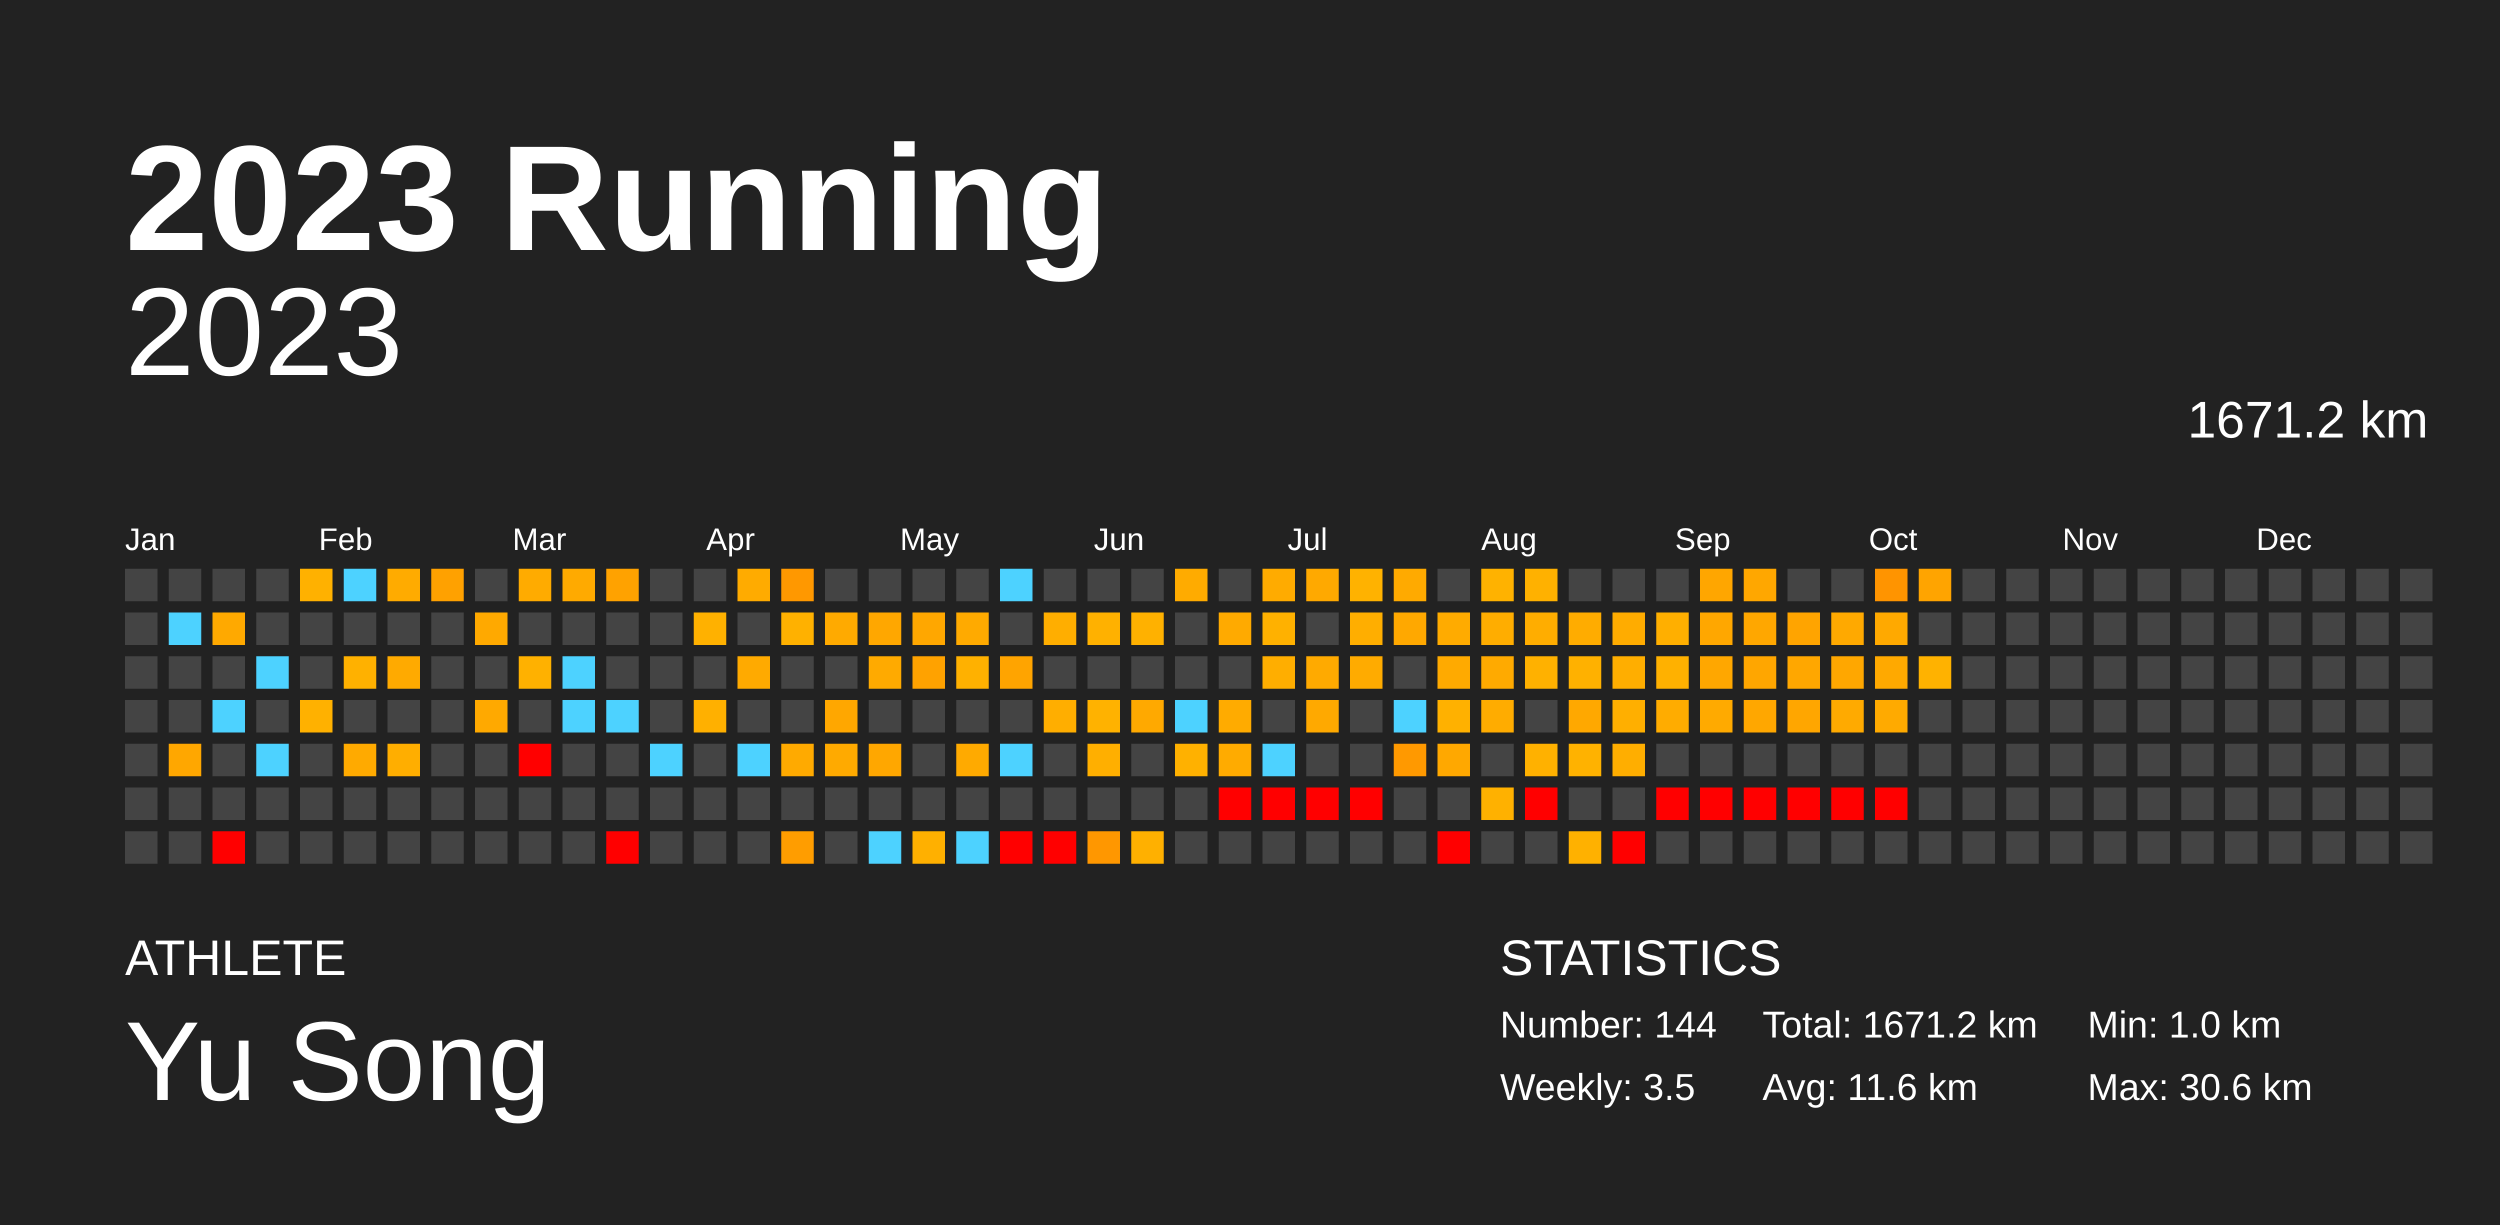
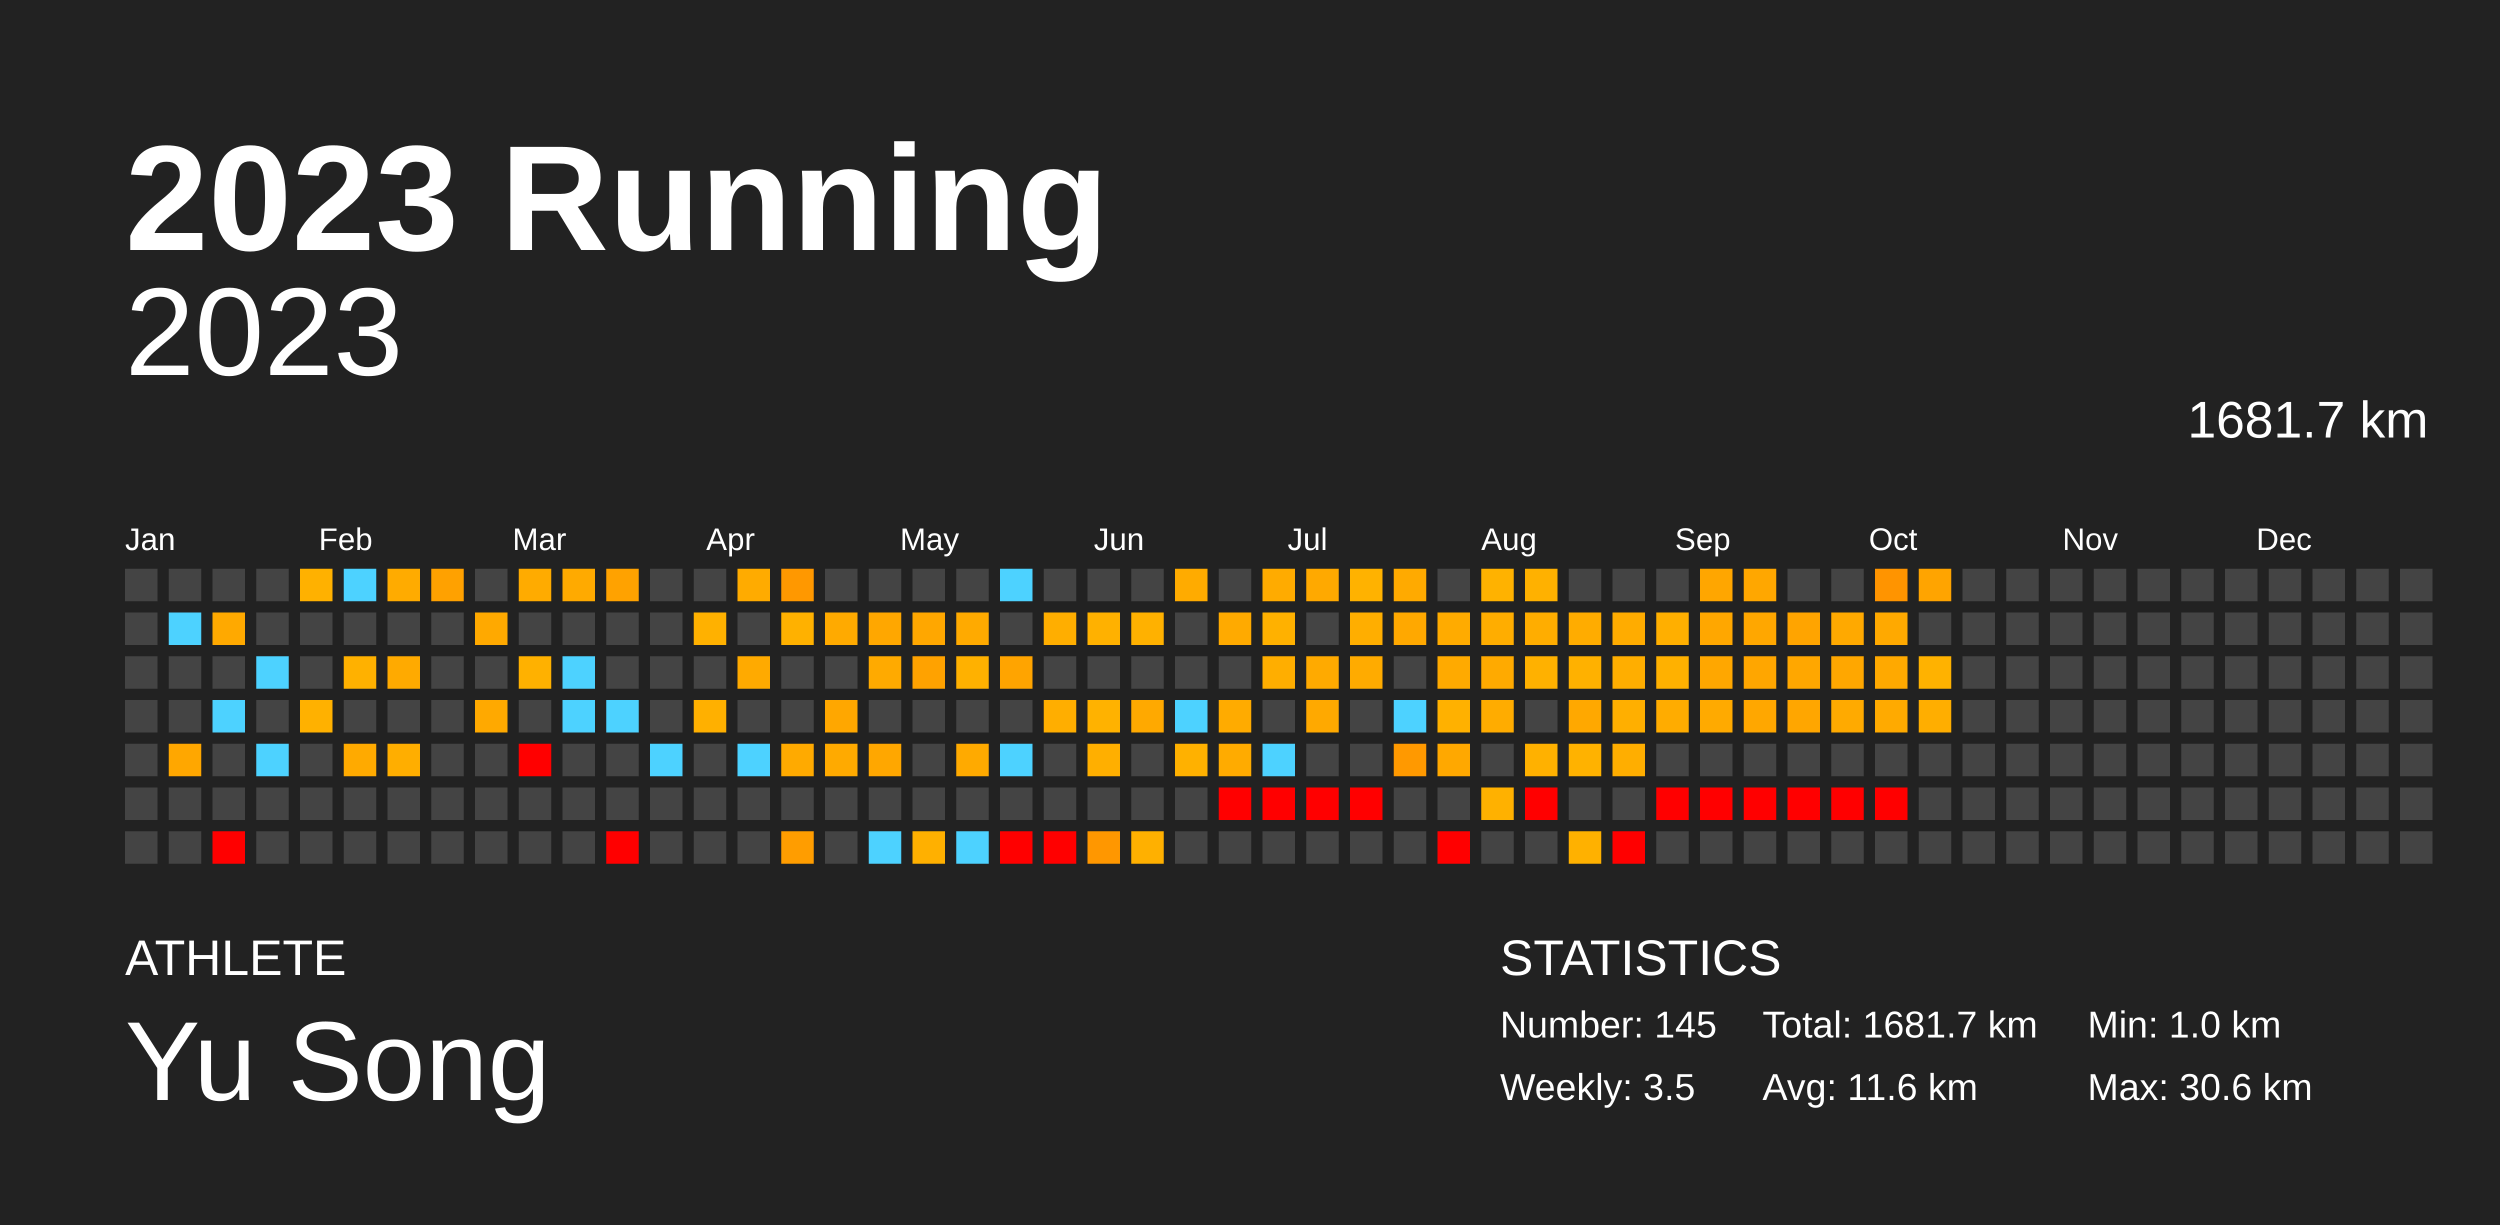
<svg xmlns="http://www.w3.org/2000/svg" baseProfile="full" height="98mm" version="1.1" viewBox="0,0,200,98" width="200mm">
  <defs />
  <rect fill="#222222" height="98" width="200" x="0" y="0" />
  <text fill="#FFFFFF" style="font-size:12px; font-family:Arial; font-weight:bold;" x="10" y="20">2023 Running</text>
  <text fill="#FFFFFF" style="font-size:4px; font-family:Arial" x="10" y="78">ATHLETE</text>
  <text fill="#FFFFFF" style="font-size:9px; font-family:Arial" x="10" y="88">Yu Song</text>
  <text fill="#FFFFFF" style="font-size:4px; font-family:Arial" x="120" y="78">STATISTICS</text>
-   <text fill="#FFFFFF" style="font-size:3px; font-family:Arial" x="120" y="83">Number: 144</text>
+   <text fill="#FFFFFF" style="font-size:3px; font-family:Arial" x="120" y="83">Number: 145</text>
  <text fill="#FFFFFF" style="font-size:3px; font-family:Arial" x="120" y="88">Weekly: 3.5</text>
-   <text fill="#FFFFFF" style="font-size:3px; font-family:Arial" x="141" y="83">Total: 1671.2 km</text>
+   <text fill="#FFFFFF" style="font-size:3px; font-family:Arial" x="141" y="83">Total: 1681.7 km</text>
  <text fill="#FFFFFF" style="font-size:3px; font-family:Arial" x="141" y="88">Avg: 11.6 km</text>
  <text fill="#FFFFFF" style="font-size:3px; font-family:Arial" x="167" y="83">Min: 1.0 km</text>
  <text fill="#FFFFFF" style="font-size:3px; font-family:Arial" x="167" y="88">Max: 30.6 km</text>
  <text alignment-baseline="hanging" fill="#FFFFFF" style="font-size:10.0px; font-family:Arial;" x="10" y="30">2023</text>
-   <text alignment-baseline="hanging" fill="#FFFFFF" style="font-size:4.125px; font-family:Arial;" x="175" y="35">1671.2 km</text>
+   <text alignment-baseline="hanging" fill="#FFFFFF" style="font-size:4.125px; font-family:Arial;" x="175" y="35">1681.7 km</text>
  <text fill="#FFFFFF" style="font-size:2.5px; font-family:Arial" x="10.0" y="44">Jan</text>
  <text fill="#FFFFFF" style="font-size:2.5px; font-family:Arial" x="25.5" y="44">Feb</text>
  <text fill="#FFFFFF" style="font-size:2.5px; font-family:Arial" x="41.0" y="44">Mar</text>
  <text fill="#FFFFFF" style="font-size:2.5px; font-family:Arial" x="56.5" y="44">Apr</text>
  <text fill="#FFFFFF" style="font-size:2.5px; font-family:Arial" x="72.0" y="44">May</text>
  <text fill="#FFFFFF" style="font-size:2.5px; font-family:Arial" x="87.5" y="44">Jun</text>
  <text fill="#FFFFFF" style="font-size:2.5px; font-family:Arial" x="103.0" y="44">Jul</text>
  <text fill="#FFFFFF" style="font-size:2.5px; font-family:Arial" x="118.5" y="44">Aug</text>
  <text fill="#FFFFFF" style="font-size:2.5px; font-family:Arial" x="134.0" y="44">Sep</text>
  <text fill="#FFFFFF" style="font-size:2.5px; font-family:Arial" x="149.5" y="44">Oct</text>
  <text fill="#FFFFFF" style="font-size:2.5px; font-family:Arial" x="165.0" y="44">Nov</text>
  <text fill="#FFFFFF" style="font-size:2.5px; font-family:Arial" x="180.5" y="44">Dec</text>
  <rect fill="#444444" height="2.6" width="2.6" x="10.0" y="45.5" />
  <rect fill="#444444" height="2.6" width="2.6" x="10.0" y="49.0" />
  <rect fill="#444444" height="2.6" width="2.6" x="10.0" y="52.5" />
  <rect fill="#444444" height="2.6" width="2.6" x="10.0" y="56.0" />
  <rect fill="#444444" height="2.6" width="2.6" x="10.0" y="59.5" />
  <rect fill="#444444" height="2.6" width="2.6" x="10.0" y="63.0" />
  <rect fill="#444444" height="2.6" width="2.6" x="10.0" y="66.5" />
  <rect fill="#444444" height="2.6" width="2.6" x="13.5" y="45.5" />
  <rect fill="#4dd2ff" height="2.6" width="2.6" x="13.5" y="49.0" />
  <rect fill="#444444" height="2.6" width="2.6" x="13.5" y="52.5" />
  <rect fill="#444444" height="2.6" width="2.6" x="13.5" y="56.0" />
  <rect fill="#ffa700" height="2.6" width="2.6" x="13.5" y="59.5" />
  <rect fill="#444444" height="2.6" width="2.6" x="13.5" y="63.0" />
  <rect fill="#444444" height="2.6" width="2.6" x="13.5" y="66.5" />
  <rect fill="#444444" height="2.6" width="2.6" x="17.0" y="45.5" />
  <rect fill="#ffa900" height="2.6" width="2.6" x="17.0" y="49.0" />
  <rect fill="#444444" height="2.6" width="2.6" x="17.0" y="52.5" />
  <rect fill="#4dd2ff" height="2.6" width="2.6" x="17.0" y="56.0" />
  <rect fill="#444444" height="2.6" width="2.6" x="17.0" y="59.5" />
  <rect fill="#444444" height="2.6" width="2.6" x="17.0" y="63.0" />
  <rect fill="red" height="2.6" width="2.6" x="17.0" y="66.5" />
  <rect fill="#444444" height="2.6" width="2.6" x="20.5" y="45.5" />
  <rect fill="#444444" height="2.6" width="2.6" x="20.5" y="49.0" />
  <rect fill="#4dd2ff" height="2.6" width="2.6" x="20.5" y="52.5" />
  <rect fill="#444444" height="2.6" width="2.6" x="20.5" y="56.0" />
  <rect fill="#4dd2ff" height="2.6" width="2.6" x="20.5" y="59.5" />
  <rect fill="#444444" height="2.6" width="2.6" x="20.5" y="63.0" />
  <rect fill="#444444" height="2.6" width="2.6" x="20.5" y="66.5" />
  <rect fill="#ffb100" height="2.6" width="2.6" x="24.0" y="45.5" />
  <rect fill="#444444" height="2.6" width="2.6" x="24.0" y="49.0" />
  <rect fill="#444444" height="2.6" width="2.6" x="24.0" y="52.5" />
  <rect fill="#ffb100" height="2.6" width="2.6" x="24.0" y="56.0" />
  <rect fill="#444444" height="2.6" width="2.6" x="24.0" y="59.5" />
  <rect fill="#444444" height="2.6" width="2.6" x="24.0" y="63.0" />
  <rect fill="#444444" height="2.6" width="2.6" x="24.0" y="66.5" />
  <rect fill="#4dd2ff" height="2.6" width="2.6" x="27.5" y="45.5" />
  <rect fill="#444444" height="2.6" width="2.6" x="27.5" y="49.0" />
  <rect fill="#ffb100" height="2.6" width="2.6" x="27.5" y="52.5" />
  <rect fill="#444444" height="2.6" width="2.6" x="27.5" y="56.0" />
  <rect fill="#ffaa00" height="2.6" width="2.6" x="27.5" y="59.5" />
  <rect fill="#444444" height="2.6" width="2.6" x="27.5" y="63.0" />
  <rect fill="#444444" height="2.6" width="2.6" x="27.5" y="66.5" />
  <rect fill="#ffab00" height="2.6" width="2.6" x="31.0" y="45.5" />
  <rect fill="#444444" height="2.6" width="2.6" x="31.0" y="49.0" />
  <rect fill="#ffaa00" height="2.6" width="2.6" x="31.0" y="52.5" />
  <rect fill="#444444" height="2.6" width="2.6" x="31.0" y="56.0" />
  <rect fill="#ffae00" height="2.6" width="2.6" x="31.0" y="59.5" />
  <rect fill="#444444" height="2.6" width="2.6" x="31.0" y="63.0" />
  <rect fill="#444444" height="2.6" width="2.6" x="31.0" y="66.5" />
  <rect fill="#ffa100" height="2.6" width="2.6" x="34.5" y="45.5" />
  <rect fill="#444444" height="2.6" width="2.6" x="34.5" y="49.0" />
  <rect fill="#444444" height="2.6" width="2.6" x="34.5" y="52.5" />
  <rect fill="#444444" height="2.6" width="2.6" x="34.5" y="56.0" />
  <rect fill="#444444" height="2.6" width="2.6" x="34.5" y="59.5" />
  <rect fill="#444444" height="2.6" width="2.6" x="34.5" y="63.0" />
  <rect fill="#444444" height="2.6" width="2.6" x="34.5" y="66.5" />
  <rect fill="#444444" height="2.6" width="2.6" x="38.0" y="45.5" />
  <rect fill="#ffa900" height="2.6" width="2.6" x="38.0" y="49.0" />
  <rect fill="#444444" height="2.6" width="2.6" x="38.0" y="52.5" />
  <rect fill="#ffa900" height="2.6" width="2.6" x="38.0" y="56.0" />
  <rect fill="#444444" height="2.6" width="2.6" x="38.0" y="59.5" />
  <rect fill="#444444" height="2.6" width="2.6" x="38.0" y="63.0" />
  <rect fill="#444444" height="2.6" width="2.6" x="38.0" y="66.5" />
  <rect fill="#ffab00" height="2.6" width="2.6" x="41.5" y="45.5" />
  <rect fill="#444444" height="2.6" width="2.6" x="41.5" y="49.0" />
  <rect fill="#ffb100" height="2.6" width="2.6" x="41.5" y="52.5" />
  <rect fill="#444444" height="2.6" width="2.6" x="41.5" y="56.0" />
  <rect fill="red" height="2.6" width="2.6" x="41.5" y="59.5" />
  <rect fill="#444444" height="2.6" width="2.6" x="41.5" y="63.0" />
  <rect fill="#444444" height="2.6" width="2.6" x="41.5" y="66.5" />
  <rect fill="#ffaa00" height="2.6" width="2.6" x="45.0" y="45.5" />
  <rect fill="#444444" height="2.6" width="2.6" x="45.0" y="49.0" />
  <rect fill="#4dd2ff" height="2.6" width="2.6" x="45.0" y="52.5" />
  <rect fill="#4dd2ff" height="2.6" width="2.6" x="45.0" y="56.0" />
  <rect fill="#444444" height="2.6" width="2.6" x="45.0" y="59.5" />
  <rect fill="#444444" height="2.6" width="2.6" x="45.0" y="63.0" />
  <rect fill="#444444" height="2.6" width="2.6" x="45.0" y="66.5" />
  <rect fill="#ffa200" height="2.6" width="2.6" x="48.5" y="45.5" />
  <rect fill="#444444" height="2.6" width="2.6" x="48.5" y="49.0" />
  <rect fill="#444444" height="2.6" width="2.6" x="48.5" y="52.5" />
  <rect fill="#4dd2ff" height="2.6" width="2.6" x="48.5" y="56.0" />
  <rect fill="#444444" height="2.6" width="2.6" x="48.5" y="59.5" />
  <rect fill="#444444" height="2.6" width="2.6" x="48.5" y="63.0" />
  <rect fill="red" height="2.6" width="2.6" x="48.5" y="66.5" />
  <rect fill="#444444" height="2.6" width="2.6" x="52.0" y="45.5" />
  <rect fill="#444444" height="2.6" width="2.6" x="52.0" y="49.0" />
  <rect fill="#444444" height="2.6" width="2.6" x="52.0" y="52.5" />
  <rect fill="#444444" height="2.6" width="2.6" x="52.0" y="56.0" />
  <rect fill="#4dd2ff" height="2.6" width="2.6" x="52.0" y="59.5" />
  <rect fill="#444444" height="2.6" width="2.6" x="52.0" y="63.0" />
  <rect fill="#444444" height="2.6" width="2.6" x="52.0" y="66.5" />
  <rect fill="#444444" height="2.6" width="2.6" x="55.5" y="45.5" />
  <rect fill="#ffb100" height="2.6" width="2.6" x="55.5" y="49.0" />
  <rect fill="#444444" height="2.6" width="2.6" x="55.5" y="52.5" />
  <rect fill="#ffb000" height="2.6" width="2.6" x="55.5" y="56.0" />
  <rect fill="#444444" height="2.6" width="2.6" x="55.5" y="59.5" />
  <rect fill="#444444" height="2.6" width="2.6" x="55.5" y="63.0" />
  <rect fill="#444444" height="2.6" width="2.6" x="55.5" y="66.5" />
  <rect fill="#ffab00" height="2.6" width="2.6" x="59.0" y="45.5" />
  <rect fill="#444444" height="2.6" width="2.6" x="59.0" y="49.0" />
  <rect fill="#ffaa00" height="2.6" width="2.6" x="59.0" y="52.5" />
  <rect fill="#444444" height="2.6" width="2.6" x="59.0" y="56.0" />
  <rect fill="#4dd2ff" height="2.6" width="2.6" x="59.0" y="59.5" />
  <rect fill="#444444" height="2.6" width="2.6" x="59.0" y="63.0" />
  <rect fill="#444444" height="2.6" width="2.6" x="59.0" y="66.5" />
  <rect fill="#ff9800" height="2.6" width="2.6" x="62.5" y="45.5" />
  <rect fill="#ffb100" height="2.6" width="2.6" x="62.5" y="49.0" />
  <rect fill="#444444" height="2.6" width="2.6" x="62.5" y="52.5" />
  <rect fill="#444444" height="2.6" width="2.6" x="62.5" y="56.0" />
  <rect fill="#ffaa00" height="2.6" width="2.6" x="62.5" y="59.5" />
  <rect fill="#444444" height="2.6" width="2.6" x="62.5" y="63.0" />
  <rect fill="#ff9d00" height="2.6" width="2.6" x="62.5" y="66.5" />
  <rect fill="#444444" height="2.6" width="2.6" x="66.0" y="45.5" />
  <rect fill="#ffaa00" height="2.6" width="2.6" x="66.0" y="49.0" />
  <rect fill="#444444" height="2.6" width="2.6" x="66.0" y="52.5" />
  <rect fill="#ffa700" height="2.6" width="2.6" x="66.0" y="56.0" />
  <rect fill="#ffaa00" height="2.6" width="2.6" x="66.0" y="59.5" />
  <rect fill="#444444" height="2.6" width="2.6" x="66.0" y="63.0" />
  <rect fill="#444444" height="2.6" width="2.6" x="66.0" y="66.5" />
  <rect fill="#444444" height="2.6" width="2.6" x="69.5" y="45.5" />
  <rect fill="#ffa700" height="2.6" width="2.6" x="69.5" y="49.0" />
  <rect fill="#ffaa00" height="2.6" width="2.6" x="69.5" y="52.5" />
  <rect fill="#444444" height="2.6" width="2.6" x="69.5" y="56.0" />
  <rect fill="#ffa700" height="2.6" width="2.6" x="69.5" y="59.5" />
  <rect fill="#444444" height="2.6" width="2.6" x="69.5" y="63.0" />
  <rect fill="#4dd2ff" height="2.6" width="2.6" x="69.5" y="66.5" />
  <rect fill="#444444" height="2.6" width="2.6" x="73.0" y="45.5" />
  <rect fill="#ffa700" height="2.6" width="2.6" x="73.0" y="49.0" />
  <rect fill="#ffa200" height="2.6" width="2.6" x="73.0" y="52.5" />
  <rect fill="#444444" height="2.6" width="2.6" x="73.0" y="56.0" />
  <rect fill="#444444" height="2.6" width="2.6" x="73.0" y="59.5" />
  <rect fill="#444444" height="2.6" width="2.6" x="73.0" y="63.0" />
  <rect fill="#ffb000" height="2.6" width="2.6" x="73.0" y="66.5" />
  <rect fill="#444444" height="2.6" width="2.6" x="76.5" y="45.5" />
  <rect fill="#ffaa00" height="2.6" width="2.6" x="76.5" y="49.0" />
  <rect fill="#ffb100" height="2.6" width="2.6" x="76.5" y="52.5" />
  <rect fill="#444444" height="2.6" width="2.6" x="76.5" y="56.0" />
  <rect fill="#ffaa00" height="2.6" width="2.6" x="76.5" y="59.5" />
  <rect fill="#444444" height="2.6" width="2.6" x="76.5" y="63.0" />
  <rect fill="#4dd2ff" height="2.6" width="2.6" x="76.5" y="66.5" />
  <rect fill="#4dd2ff" height="2.6" width="2.6" x="80.0" y="45.5" />
  <rect fill="#444444" height="2.6" width="2.6" x="80.0" y="49.0" />
  <rect fill="#ffa400" height="2.6" width="2.6" x="80.0" y="52.5" />
  <rect fill="#444444" height="2.6" width="2.6" x="80.0" y="56.0" />
  <rect fill="#4dd2ff" height="2.6" width="2.6" x="80.0" y="59.5" />
  <rect fill="#444444" height="2.6" width="2.6" x="80.0" y="63.0" />
  <rect fill="red" height="2.6" width="2.6" x="80.0" y="66.5" />
  <rect fill="#444444" height="2.6" width="2.6" x="83.5" y="45.5" />
  <rect fill="#ffae00" height="2.6" width="2.6" x="83.5" y="49.0" />
  <rect fill="#444444" height="2.6" width="2.6" x="83.5" y="52.5" />
  <rect fill="#ffae00" height="2.6" width="2.6" x="83.5" y="56.0" />
  <rect fill="#444444" height="2.6" width="2.6" x="83.5" y="59.5" />
  <rect fill="#444444" height="2.6" width="2.6" x="83.5" y="63.0" />
  <rect fill="red" height="2.6" width="2.6" x="83.5" y="66.5" />
  <rect fill="#444444" height="2.6" width="2.6" x="87.0" y="45.5" />
  <rect fill="#ffb100" height="2.6" width="2.6" x="87.0" y="49.0" />
  <rect fill="#444444" height="2.6" width="2.6" x="87.0" y="52.5" />
  <rect fill="#ffb200" height="2.6" width="2.6" x="87.0" y="56.0" />
  <rect fill="#ffaf00" height="2.6" width="2.6" x="87.0" y="59.5" />
  <rect fill="#444444" height="2.6" width="2.6" x="87.0" y="63.0" />
  <rect fill="#ff9700" height="2.6" width="2.6" x="87.0" y="66.5" />
  <rect fill="#444444" height="2.6" width="2.6" x="90.5" y="45.5" />
  <rect fill="#ffb100" height="2.6" width="2.6" x="90.5" y="49.0" />
  <rect fill="#444444" height="2.6" width="2.6" x="90.5" y="52.5" />
  <rect fill="#ffa900" height="2.6" width="2.6" x="90.5" y="56.0" />
  <rect fill="#444444" height="2.6" width="2.6" x="90.5" y="59.5" />
  <rect fill="#444444" height="2.6" width="2.6" x="90.5" y="63.0" />
  <rect fill="#ffb000" height="2.6" width="2.6" x="90.5" y="66.5" />
  <rect fill="#ffab00" height="2.6" width="2.6" x="94.0" y="45.5" />
  <rect fill="#444444" height="2.6" width="2.6" x="94.0" y="49.0" />
  <rect fill="#444444" height="2.6" width="2.6" x="94.0" y="52.5" />
  <rect fill="#4dd2ff" height="2.6" width="2.6" x="94.0" y="56.0" />
  <rect fill="#ffb100" height="2.6" width="2.6" x="94.0" y="59.5" />
  <rect fill="#444444" height="2.6" width="2.6" x="94.0" y="63.0" />
  <rect fill="#444444" height="2.6" width="2.6" x="94.0" y="66.5" />
  <rect fill="#444444" height="2.6" width="2.6" x="97.5" y="45.5" />
  <rect fill="#ffaa00" height="2.6" width="2.6" x="97.5" y="49.0" />
  <rect fill="#444444" height="2.6" width="2.6" x="97.5" y="52.5" />
  <rect fill="#ffab00" height="2.6" width="2.6" x="97.5" y="56.0" />
  <rect fill="#ffab00" height="2.6" width="2.6" x="97.5" y="59.5" />
  <rect fill="red" height="2.6" width="2.6" x="97.5" y="63.0" />
  <rect fill="#444444" height="2.6" width="2.6" x="97.5" y="66.5" />
  <rect fill="#ffab00" height="2.6" width="2.6" x="101.0" y="45.5" />
  <rect fill="#ffb100" height="2.6" width="2.6" x="101.0" y="49.0" />
  <rect fill="#ffae00" height="2.6" width="2.6" x="101.0" y="52.5" />
  <rect fill="#444444" height="2.6" width="2.6" x="101.0" y="56.0" />
  <rect fill="#4dd2ff" height="2.6" width="2.6" x="101.0" y="59.5" />
  <rect fill="red" height="2.6" width="2.6" x="101.0" y="63.0" />
  <rect fill="#444444" height="2.6" width="2.6" x="101.0" y="66.5" />
  <rect fill="#ffa900" height="2.6" width="2.6" x="104.5" y="45.5" />
  <rect fill="#444444" height="2.6" width="2.6" x="104.5" y="49.0" />
  <rect fill="#ffaa00" height="2.6" width="2.6" x="104.5" y="52.5" />
  <rect fill="#ffa900" height="2.6" width="2.6" x="104.5" y="56.0" />
  <rect fill="#444444" height="2.6" width="2.6" x="104.5" y="59.5" />
  <rect fill="red" height="2.6" width="2.6" x="104.5" y="63.0" />
  <rect fill="#444444" height="2.6" width="2.6" x="104.5" y="66.5" />
  <rect fill="#ffb200" height="2.6" width="2.6" x="108.0" y="45.5" />
  <rect fill="#ffae00" height="2.6" width="2.6" x="108.0" y="49.0" />
  <rect fill="#ffab00" height="2.6" width="2.6" x="108.0" y="52.5" />
  <rect fill="#444444" height="2.6" width="2.6" x="108.0" y="56.0" />
  <rect fill="#444444" height="2.6" width="2.6" x="108.0" y="59.5" />
  <rect fill="red" height="2.6" width="2.6" x="108.0" y="63.0" />
  <rect fill="#444444" height="2.6" width="2.6" x="108.0" y="66.5" />
  <rect fill="#ffaa00" height="2.6" width="2.6" x="111.5" y="45.5" />
  <rect fill="#ffa800" height="2.6" width="2.6" x="111.5" y="49.0" />
  <rect fill="#444444" height="2.6" width="2.6" x="111.5" y="52.5" />
  <rect fill="#4dd2ff" height="2.6" width="2.6" x="111.5" y="56.0" />
  <rect fill="#ff9900" height="2.6" width="2.6" x="111.5" y="59.5" />
  <rect fill="#444444" height="2.6" width="2.6" x="111.5" y="63.0" />
  <rect fill="#444444" height="2.6" width="2.6" x="111.5" y="66.5" />
  <rect fill="#444444" height="2.6" width="2.6" x="115.0" y="45.5" />
  <rect fill="#ffab00" height="2.6" width="2.6" x="115.0" y="49.0" />
  <rect fill="#ffaa00" height="2.6" width="2.6" x="115.0" y="52.5" />
  <rect fill="#ffb100" height="2.6" width="2.6" x="115.0" y="56.0" />
  <rect fill="#ffa800" height="2.6" width="2.6" x="115.0" y="59.5" />
  <rect fill="#444444" height="2.6" width="2.6" x="115.0" y="63.0" />
  <rect fill="red" height="2.6" width="2.6" x="115.0" y="66.5" />
  <rect fill="#ffb200" height="2.6" width="2.6" x="118.5" y="45.5" />
  <rect fill="#ffad00" height="2.6" width="2.6" x="118.5" y="49.0" />
  <rect fill="#ffaa00" height="2.6" width="2.6" x="118.5" y="52.5" />
  <rect fill="#ffac00" height="2.6" width="2.6" x="118.5" y="56.0" />
  <rect fill="#444444" height="2.6" width="2.6" x="118.5" y="59.5" />
  <rect fill="#ffb100" height="2.6" width="2.6" x="118.5" y="63.0" />
  <rect fill="#444444" height="2.6" width="2.6" x="118.5" y="66.5" />
  <rect fill="#ffb100" height="2.6" width="2.6" x="122.0" y="45.5" />
  <rect fill="#ffad00" height="2.6" width="2.6" x="122.0" y="49.0" />
  <rect fill="#ffb100" height="2.6" width="2.6" x="122.0" y="52.5" />
  <rect fill="#444444" height="2.6" width="2.6" x="122.0" y="56.0" />
  <rect fill="#ffb100" height="2.6" width="2.6" x="122.0" y="59.5" />
  <rect fill="red" height="2.6" width="2.6" x="122.0" y="63.0" />
  <rect fill="#444444" height="2.6" width="2.6" x="122.0" y="66.5" />
  <rect fill="#444444" height="2.6" width="2.6" x="125.5" y="45.5" />
  <rect fill="#ffac00" height="2.6" width="2.6" x="125.5" y="49.0" />
  <rect fill="#ffb100" height="2.6" width="2.6" x="125.5" y="52.5" />
  <rect fill="#ffa800" height="2.6" width="2.6" x="125.5" y="56.0" />
  <rect fill="#ffb200" height="2.6" width="2.6" x="125.5" y="59.5" />
  <rect fill="#444444" height="2.6" width="2.6" x="125.5" y="63.0" />
  <rect fill="#ffb100" height="2.6" width="2.6" x="125.5" y="66.5" />
  <rect fill="#444444" height="2.6" width="2.6" x="129.0" y="45.5" />
  <rect fill="#ffac00" height="2.6" width="2.6" x="129.0" y="49.0" />
  <rect fill="#ffae00" height="2.6" width="2.6" x="129.0" y="52.5" />
  <rect fill="#ffaf00" height="2.6" width="2.6" x="129.0" y="56.0" />
  <rect fill="#ffae00" height="2.6" width="2.6" x="129.0" y="59.5" />
  <rect fill="#444444" height="2.6" width="2.6" x="129.0" y="63.0" />
  <rect fill="red" height="2.6" width="2.6" x="129.0" y="66.5" />
  <rect fill="#444444" height="2.6" width="2.6" x="132.5" y="45.5" />
  <rect fill="#ffaf00" height="2.6" width="2.6" x="132.5" y="49.0" />
  <rect fill="#ffb100" height="2.6" width="2.6" x="132.5" y="52.5" />
  <rect fill="#ffac00" height="2.6" width="2.6" x="132.5" y="56.0" />
  <rect fill="#444444" height="2.6" width="2.6" x="132.5" y="59.5" />
  <rect fill="red" height="2.6" width="2.6" x="132.5" y="63.0" />
  <rect fill="#444444" height="2.6" width="2.6" x="132.5" y="66.5" />
  <rect fill="#ffa600" height="2.6" width="2.6" x="136.0" y="45.5" />
  <rect fill="#ffa700" height="2.6" width="2.6" x="136.0" y="49.0" />
  <rect fill="#ffa700" height="2.6" width="2.6" x="136.0" y="52.5" />
  <rect fill="#ffaa00" height="2.6" width="2.6" x="136.0" y="56.0" />
  <rect fill="#444444" height="2.6" width="2.6" x="136.0" y="59.5" />
  <rect fill="red" height="2.6" width="2.6" x="136.0" y="63.0" />
  <rect fill="#444444" height="2.6" width="2.6" x="136.0" y="66.5" />
  <rect fill="#ffa700" height="2.6" width="2.6" x="139.5" y="45.5" />
  <rect fill="#ffa700" height="2.6" width="2.6" x="139.5" y="49.0" />
  <rect fill="#ffa600" height="2.6" width="2.6" x="139.5" y="52.5" />
  <rect fill="#ffa700" height="2.6" width="2.6" x="139.5" y="56.0" />
  <rect fill="#444444" height="2.6" width="2.6" x="139.5" y="59.5" />
  <rect fill="red" height="2.6" width="2.6" x="139.5" y="63.0" />
  <rect fill="#444444" height="2.6" width="2.6" x="139.5" y="66.5" />
  <rect fill="#444444" height="2.6" width="2.6" x="143.0" y="45.5" />
  <rect fill="#ffa400" height="2.6" width="2.6" x="143.0" y="49.0" />
  <rect fill="#ffa700" height="2.6" width="2.6" x="143.0" y="52.5" />
  <rect fill="#ffa600" height="2.6" width="2.6" x="143.0" y="56.0" />
  <rect fill="#444444" height="2.6" width="2.6" x="143.0" y="59.5" />
  <rect fill="red" height="2.6" width="2.6" x="143.0" y="63.0" />
  <rect fill="#444444" height="2.6" width="2.6" x="143.0" y="66.5" />
  <rect fill="#444444" height="2.6" width="2.6" x="146.5" y="45.5" />
  <rect fill="#ffa900" height="2.6" width="2.6" x="146.5" y="49.0" />
  <rect fill="#ffa700" height="2.6" width="2.6" x="146.5" y="52.5" />
  <rect fill="#ffaa00" height="2.6" width="2.6" x="146.5" y="56.0" />
  <rect fill="#444444" height="2.6" width="2.6" x="146.5" y="59.5" />
  <rect fill="red" height="2.6" width="2.6" x="146.5" y="63.0" />
  <rect fill="#444444" height="2.6" width="2.6" x="146.5" y="66.5" />
  <rect fill="#ff9400" height="2.6" width="2.6" x="150.0" y="45.5" />
  <rect fill="#ffa900" height="2.6" width="2.6" x="150.0" y="49.0" />
  <rect fill="#ffa900" height="2.6" width="2.6" x="150.0" y="52.5" />
  <rect fill="#ffaa00" height="2.6" width="2.6" x="150.0" y="56.0" />
  <rect fill="#444444" height="2.6" width="2.6" x="150.0" y="59.5" />
  <rect fill="red" height="2.6" width="2.6" x="150.0" y="63.0" />
  <rect fill="#444444" height="2.6" width="2.6" x="150.0" y="66.5" />
  <rect fill="#ffa400" height="2.6" width="2.6" x="153.5" y="45.5" />
  <rect fill="#444444" height="2.6" width="2.6" x="153.5" y="49.0" />
  <rect fill="#ffb200" height="2.6" width="2.6" x="153.5" y="52.5" />
-   <rect fill="#444444" height="2.6" width="2.6" x="153.5" y="56.0" />
+   <rect fill="#ffae00" height="2.6" width="2.6" x="153.5" y="56.0" />
  <rect fill="#444444" height="2.6" width="2.6" x="153.5" y="59.5" />
  <rect fill="#444444" height="2.6" width="2.6" x="153.5" y="63.0" />
  <rect fill="#444444" height="2.6" width="2.6" x="153.5" y="66.5" />
  <rect fill="#444444" height="2.6" width="2.6" x="157.0" y="45.5" />
  <rect fill="#444444" height="2.6" width="2.6" x="157.0" y="49.0" />
  <rect fill="#444444" height="2.6" width="2.6" x="157.0" y="52.5" />
  <rect fill="#444444" height="2.6" width="2.6" x="157.0" y="56.0" />
  <rect fill="#444444" height="2.6" width="2.6" x="157.0" y="59.5" />
  <rect fill="#444444" height="2.6" width="2.6" x="157.0" y="63.0" />
  <rect fill="#444444" height="2.6" width="2.6" x="157.0" y="66.5" />
  <rect fill="#444444" height="2.6" width="2.6" x="160.5" y="45.5" />
  <rect fill="#444444" height="2.6" width="2.6" x="160.5" y="49.0" />
  <rect fill="#444444" height="2.6" width="2.6" x="160.5" y="52.5" />
  <rect fill="#444444" height="2.6" width="2.6" x="160.5" y="56.0" />
  <rect fill="#444444" height="2.6" width="2.6" x="160.5" y="59.5" />
  <rect fill="#444444" height="2.6" width="2.6" x="160.5" y="63.0" />
  <rect fill="#444444" height="2.6" width="2.6" x="160.5" y="66.5" />
  <rect fill="#444444" height="2.6" width="2.6" x="164.0" y="45.5" />
  <rect fill="#444444" height="2.6" width="2.6" x="164.0" y="49.0" />
  <rect fill="#444444" height="2.6" width="2.6" x="164.0" y="52.5" />
  <rect fill="#444444" height="2.6" width="2.6" x="164.0" y="56.0" />
  <rect fill="#444444" height="2.6" width="2.6" x="164.0" y="59.5" />
  <rect fill="#444444" height="2.6" width="2.6" x="164.0" y="63.0" />
  <rect fill="#444444" height="2.6" width="2.6" x="164.0" y="66.5" />
  <rect fill="#444444" height="2.6" width="2.6" x="167.5" y="45.5" />
  <rect fill="#444444" height="2.6" width="2.6" x="167.5" y="49.0" />
  <rect fill="#444444" height="2.6" width="2.6" x="167.5" y="52.5" />
  <rect fill="#444444" height="2.6" width="2.6" x="167.5" y="56.0" />
  <rect fill="#444444" height="2.6" width="2.6" x="167.5" y="59.5" />
  <rect fill="#444444" height="2.6" width="2.6" x="167.5" y="63.0" />
  <rect fill="#444444" height="2.6" width="2.6" x="167.5" y="66.5" />
  <rect fill="#444444" height="2.6" width="2.6" x="171.0" y="45.5" />
  <rect fill="#444444" height="2.6" width="2.6" x="171.0" y="49.0" />
  <rect fill="#444444" height="2.6" width="2.6" x="171.0" y="52.5" />
  <rect fill="#444444" height="2.6" width="2.6" x="171.0" y="56.0" />
  <rect fill="#444444" height="2.6" width="2.6" x="171.0" y="59.5" />
  <rect fill="#444444" height="2.6" width="2.6" x="171.0" y="63.0" />
  <rect fill="#444444" height="2.6" width="2.6" x="171.0" y="66.5" />
  <rect fill="#444444" height="2.6" width="2.6" x="174.5" y="45.5" />
  <rect fill="#444444" height="2.6" width="2.6" x="174.5" y="49.0" />
  <rect fill="#444444" height="2.6" width="2.6" x="174.5" y="52.5" />
  <rect fill="#444444" height="2.6" width="2.6" x="174.5" y="56.0" />
  <rect fill="#444444" height="2.6" width="2.6" x="174.5" y="59.5" />
  <rect fill="#444444" height="2.6" width="2.6" x="174.5" y="63.0" />
  <rect fill="#444444" height="2.6" width="2.6" x="174.5" y="66.5" />
  <rect fill="#444444" height="2.6" width="2.6" x="178.0" y="45.5" />
  <rect fill="#444444" height="2.6" width="2.6" x="178.0" y="49.0" />
  <rect fill="#444444" height="2.6" width="2.6" x="178.0" y="52.5" />
  <rect fill="#444444" height="2.6" width="2.6" x="178.0" y="56.0" />
  <rect fill="#444444" height="2.6" width="2.6" x="178.0" y="59.5" />
  <rect fill="#444444" height="2.6" width="2.6" x="178.0" y="63.0" />
  <rect fill="#444444" height="2.6" width="2.6" x="178.0" y="66.5" />
  <rect fill="#444444" height="2.6" width="2.6" x="181.5" y="45.5" />
  <rect fill="#444444" height="2.6" width="2.6" x="181.5" y="49.0" />
  <rect fill="#444444" height="2.6" width="2.6" x="181.5" y="52.5" />
  <rect fill="#444444" height="2.6" width="2.6" x="181.5" y="56.0" />
  <rect fill="#444444" height="2.6" width="2.6" x="181.5" y="59.5" />
  <rect fill="#444444" height="2.6" width="2.6" x="181.5" y="63.0" />
  <rect fill="#444444" height="2.6" width="2.6" x="181.5" y="66.5" />
  <rect fill="#444444" height="2.6" width="2.6" x="185.0" y="45.5" />
  <rect fill="#444444" height="2.6" width="2.6" x="185.0" y="49.0" />
  <rect fill="#444444" height="2.6" width="2.6" x="185.0" y="52.5" />
  <rect fill="#444444" height="2.6" width="2.6" x="185.0" y="56.0" />
  <rect fill="#444444" height="2.6" width="2.6" x="185.0" y="59.5" />
  <rect fill="#444444" height="2.6" width="2.6" x="185.0" y="63.0" />
  <rect fill="#444444" height="2.6" width="2.6" x="185.0" y="66.5" />
  <rect fill="#444444" height="2.6" width="2.6" x="188.5" y="45.5" />
  <rect fill="#444444" height="2.6" width="2.6" x="188.5" y="49.0" />
  <rect fill="#444444" height="2.6" width="2.6" x="188.5" y="52.5" />
  <rect fill="#444444" height="2.6" width="2.6" x="188.5" y="56.0" />
  <rect fill="#444444" height="2.6" width="2.6" x="188.5" y="59.5" />
  <rect fill="#444444" height="2.6" width="2.6" x="188.5" y="63.0" />
  <rect fill="#444444" height="2.6" width="2.6" x="188.5" y="66.5" />
  <rect fill="#444444" height="2.6" width="2.6" x="192.0" y="45.5" />
  <rect fill="#444444" height="2.6" width="2.6" x="192.0" y="49.0" />
  <rect fill="#444444" height="2.6" width="2.6" x="192.0" y="52.5" />
  <rect fill="#444444" height="2.6" width="2.6" x="192.0" y="56.0" />
  <rect fill="#444444" height="2.6" width="2.6" x="192.0" y="59.5" />
  <rect fill="#444444" height="2.6" width="2.6" x="192.0" y="63.0" />
  <rect fill="#444444" height="2.6" width="2.6" x="192.0" y="66.5" />
</svg>
